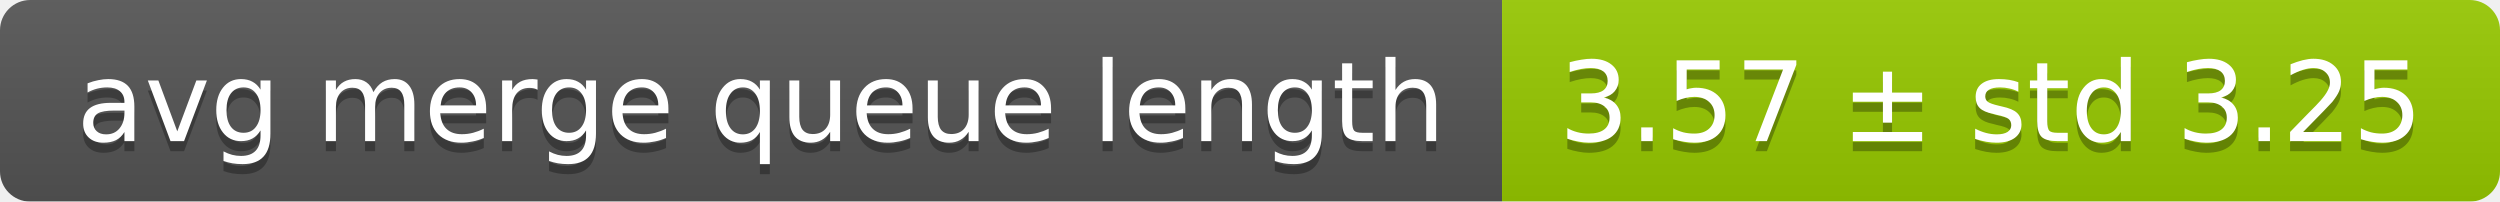
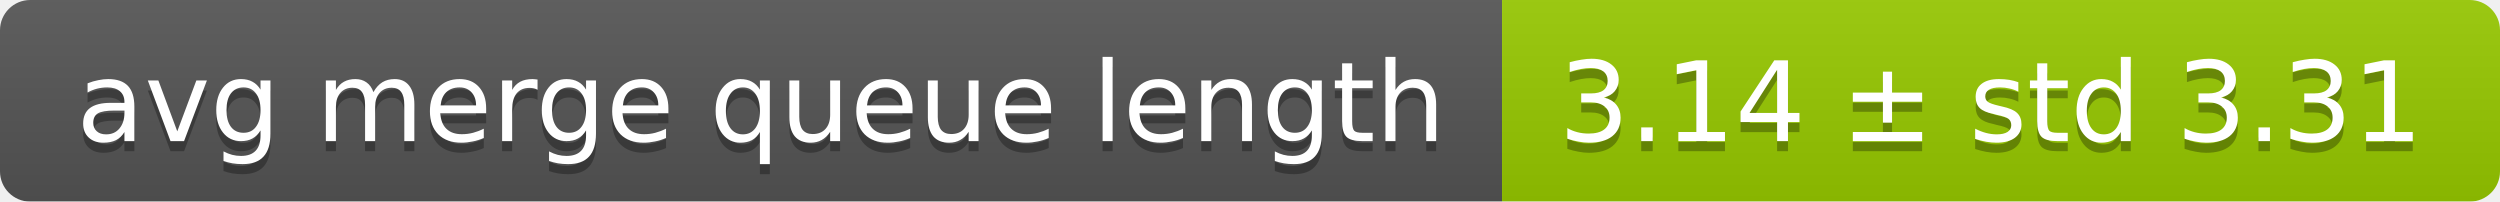
<svg xmlns="http://www.w3.org/2000/svg" width="248" height="20">
  <linearGradient id="smooth" x2="0" y2="100%">
    <stop offset="0" stop-color="#bbb" stop-opacity=".1" />
    <stop offset="1" stop-opacity=".1" />
  </linearGradient>
  <mask id="round">
    <rect width="248" height="20" rx="3" fill="#fff" />
  </mask>
  <g mask="url(#round)">
    <rect width="149" height="20" fill="#555" />
    <rect x="149" width="99" height="20" fill="#97ca00" />
    <rect width="248" height="20" fill="url(#smooth)" />
  </g>
  <g fill="#fff" text-anchor="middle" font-family="DejaVu Sans,Verdana,Geneva,sans-serif" font-size="11">
    <text x="75.5" y="15" fill="#010101" fill-opacity=".3">avg merge queue length</text>
    <text x="75.5" y="14">avg merge queue length</text>
-     <text x="197.5" y="15" fill="#010101" fill-opacity=".3">3.57 ± std 3.25</text>
-     <text x="197.5" y="14">3.57 ± std 3.25</text>
+     <text x="197.5" y="15" fill="#010101" fill-opacity=".3">3.14 ± std 3.31</text>
+     <text x="197.5" y="14">3.14 ± std 3.31</text>
  </g>
</svg>
